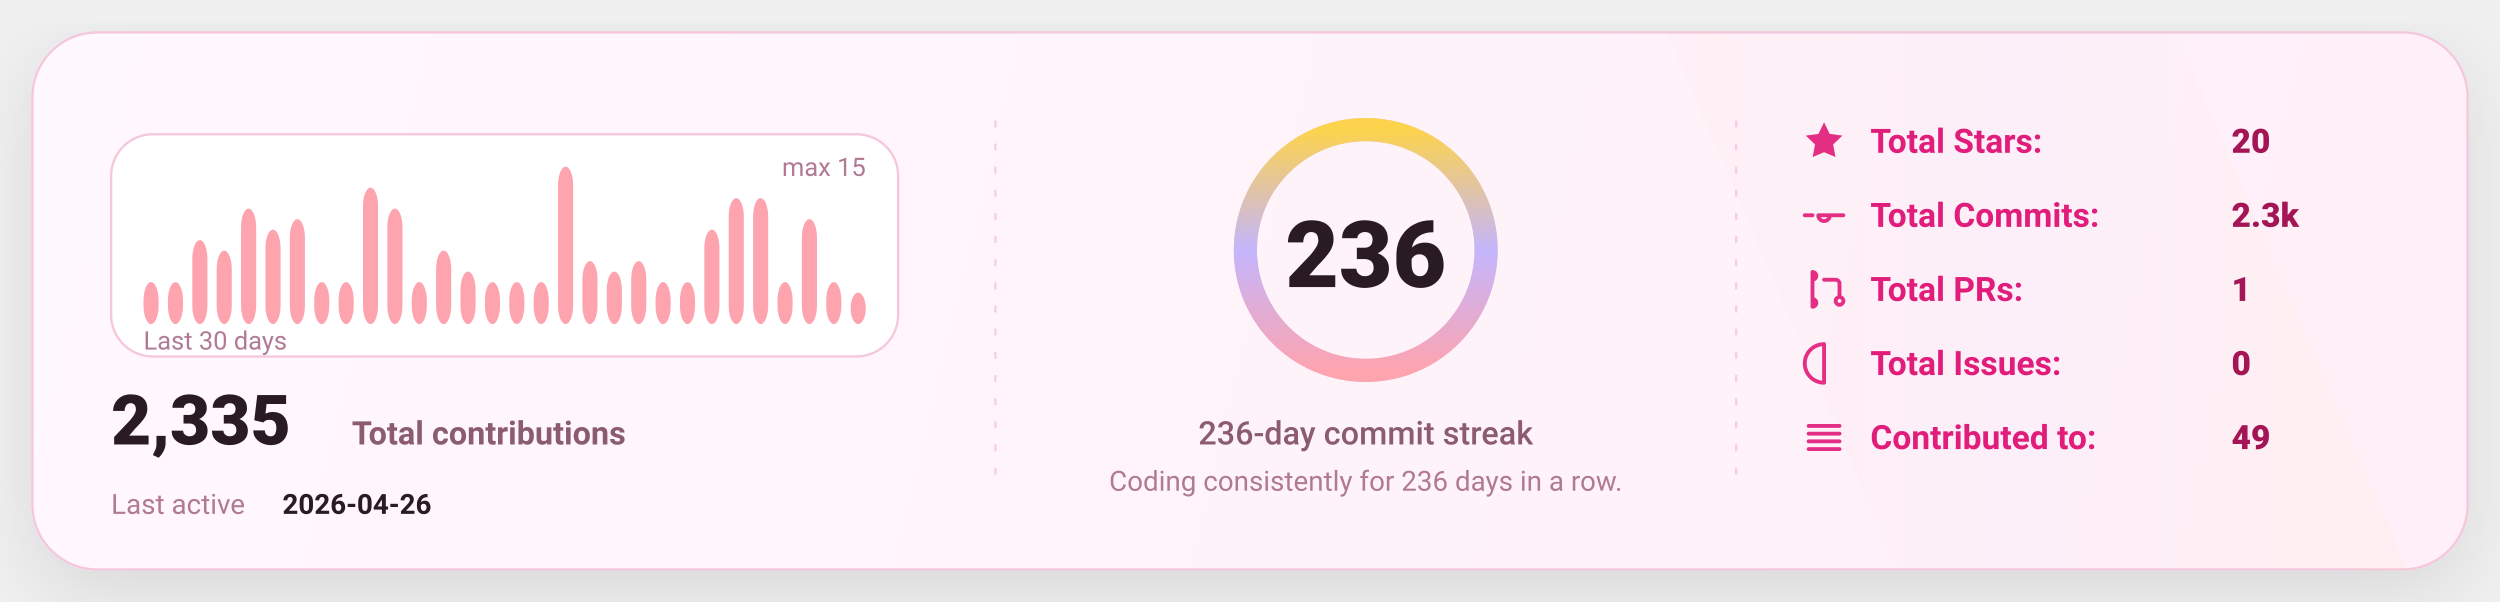
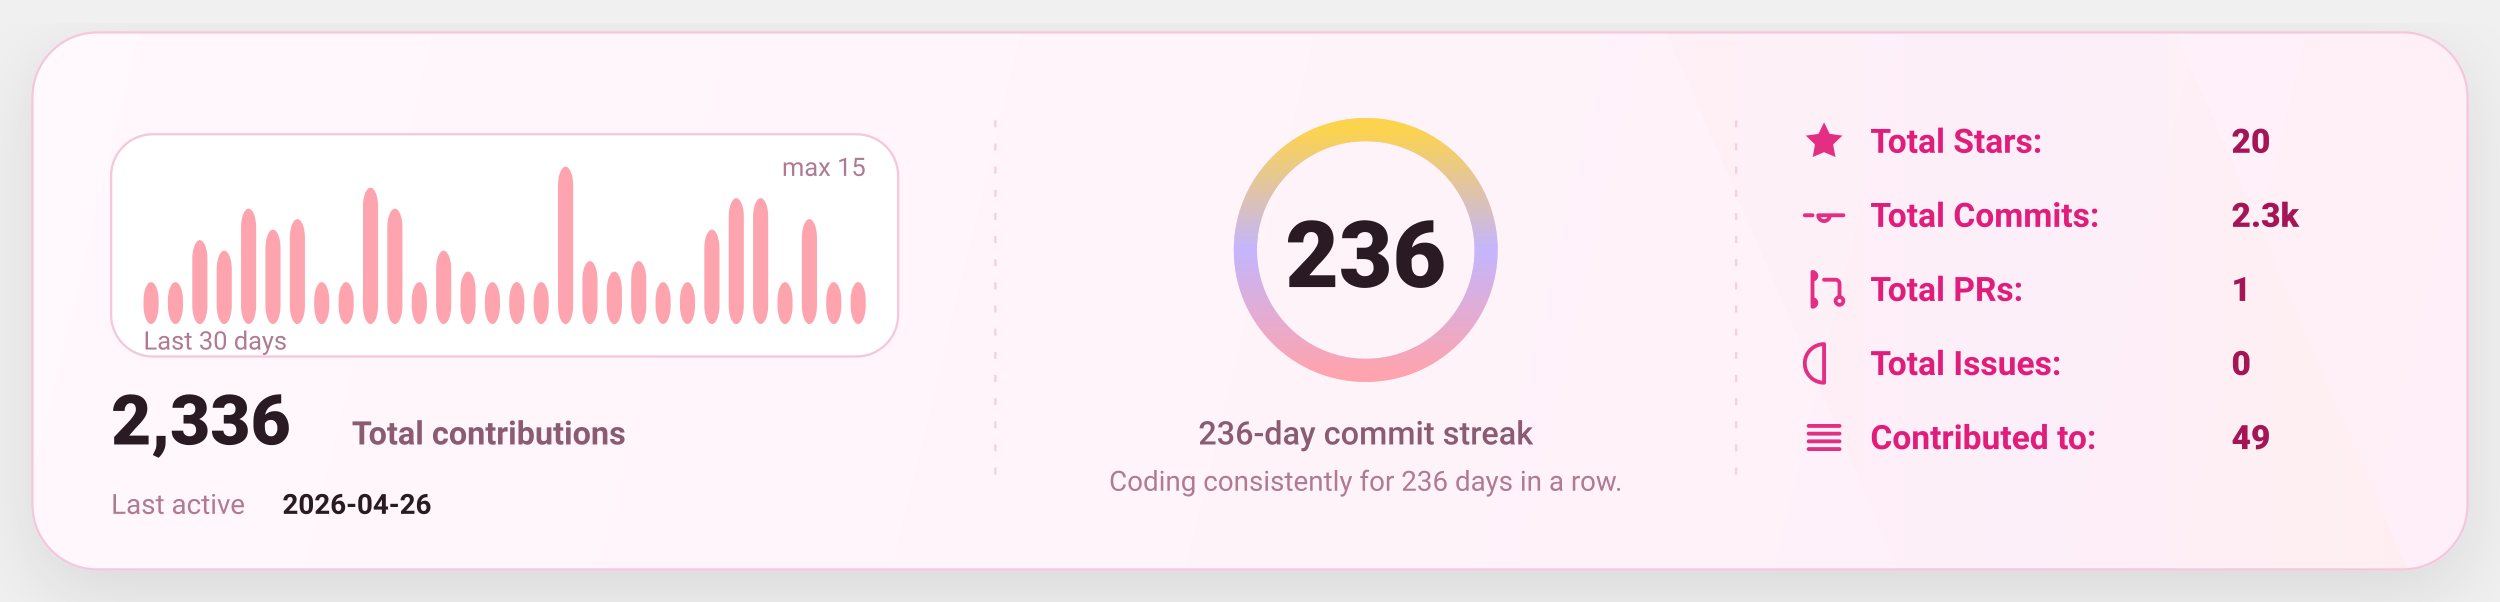
<svg xmlns="http://www.w3.org/2000/svg" width="1080" height="260" viewBox="0 0 1080 260" fill="none" role="img" aria-label="GitHub stats card">
  <defs>
    <linearGradient id="bg" x1="0" y1="0" x2="1080" y2="260" gradientUnits="userSpaceOnUse">
      <stop stop-color="#FFF8FC" />
      <stop offset="1" stop-color="#FFEFF8" />
    </linearGradient>
    <linearGradient id="accent" x1="0" y1="0" x2="1" y2="0">
      <stop offset="0" stop-color="#FDA4AF" />
      <stop offset="0.5" stop-color="#C4B5FD" />
      <stop offset="1" stop-color="#FCD34D" />
    </linearGradient>
    <linearGradient id="chartFill" x1="0" y1="0" x2="0" y2="1">
      <stop stop-color="#FDA4AF" stop-opacity="0.18" />
      <stop offset="1" stop-color="#FDA4AF" stop-opacity="0" />
    </linearGradient>
    <filter id="shadow" x="-20%" y="-20%" width="140%" height="140%">
      <feDropShadow dx="0" dy="10" stdDeviation="16" flood-color="#000000" flood-opacity="0.1" />
    </filter>
    <style>
      text { font-family: "Comic Sans MS","Trebuchet MS","Segoe UI",system-ui,-apple-system,Roboto,Helvetica,Arial,sans-serif; dominant-baseline: alphabetic; }
    </style>
  </defs>
  <rect x="14" y="14" width="1052" height="232" rx="28" fill="url(#bg)" stroke="#F4C7DD" stroke-width="1" filter="url(#shadow)" />
  <path d="M720 14     L940 14     L1040 246     L820 246 Z" fill="url(#accent)" opacity="0.04" />
  <line x1="430" y1="52" x2="430" y2="208" stroke="#F4C7DD" stroke-width="1" stroke-dasharray="3 7" opacity="0.85" />
  <line x1="430" y1="52" x2="430" y2="208" stroke="url(#accent)" stroke-width="1.4" stroke-dasharray="2 7" opacity="0.65" />
  <line x1="750" y1="52" x2="750" y2="208" stroke="#F4C7DD" stroke-width="1" stroke-dasharray="3 7" opacity="0.85" />
  <line x1="750" y1="52" x2="750" y2="208" stroke="url(#accent)" stroke-width="1.4" stroke-dasharray="2 7" opacity="0.65" />
  <g transform="translate(48,58)">
    <rect x="0" y="0" width="340" height="96" rx="18" fill="#FFFFFF" stroke="#F4C7DD" />
    <rect x="14.00" y="63.87" width="6.53" height="18.13" rx="8.00" fill="#FDA4AF" />
    <rect x="24.53" y="63.87" width="6.53" height="18.13" rx="8.00" fill="#FDA4AF" />
    <rect x="35.07" y="45.73" width="6.53" height="36.27" rx="8.00" fill="#FDA4AF" />
    <rect x="45.60" y="50.27" width="6.53" height="31.73" rx="8.00" fill="#FDA4AF" />
    <rect x="56.13" y="32.13" width="6.53" height="49.87" rx="8.00" fill="#FDA4AF" />
    <rect x="66.67" y="41.20" width="6.53" height="40.80" rx="8.00" fill="#FDA4AF" />
    <rect x="77.20" y="36.67" width="6.53" height="45.33" rx="8.00" fill="#FDA4AF" />
    <rect x="87.73" y="63.87" width="6.53" height="18.13" rx="8.00" fill="#FDA4AF" />
    <rect x="98.27" y="63.87" width="6.53" height="18.13" rx="8.00" fill="#FDA4AF" />
    <rect x="108.80" y="23.07" width="6.53" height="58.93" rx="8.00" fill="#FDA4AF" />
    <rect x="119.33" y="32.13" width="6.53" height="49.87" rx="8.00" fill="#FDA4AF" />
    <rect x="129.87" y="63.87" width="6.53" height="18.13" rx="8.00" fill="#FDA4AF" />
    <rect x="140.40" y="50.27" width="6.53" height="31.73" rx="8.00" fill="#FDA4AF" />
    <rect x="150.93" y="59.33" width="6.53" height="22.67" rx="8.00" fill="#FDA4AF" />
    <rect x="161.47" y="63.87" width="6.53" height="18.13" rx="8.00" fill="#FDA4AF" />
    <rect x="172.00" y="63.87" width="6.53" height="18.13" rx="8.00" fill="#FDA4AF" />
    <rect x="182.53" y="63.87" width="6.53" height="18.13" rx="8.00" fill="#FDA4AF" />
    <rect x="193.07" y="14.00" width="6.53" height="68.00" rx="8.00" fill="#FDA4AF" />
    <rect x="203.60" y="54.80" width="6.53" height="27.20" rx="8.00" fill="#FDA4AF" />
    <rect x="214.13" y="59.33" width="6.53" height="22.67" rx="8.00" fill="#FDA4AF" />
    <rect x="224.67" y="54.80" width="6.53" height="27.20" rx="8.00" fill="#FDA4AF" />
    <rect x="235.20" y="63.87" width="6.53" height="18.13" rx="8.00" fill="#FDA4AF" />
    <rect x="245.73" y="63.87" width="6.53" height="18.13" rx="8.00" fill="#FDA4AF" />
    <rect x="256.27" y="41.20" width="6.53" height="40.80" rx="8.00" fill="#FDA4AF" />
    <rect x="266.80" y="27.60" width="6.53" height="54.40" rx="8.00" fill="#FDA4AF" />
    <rect x="277.33" y="27.60" width="6.53" height="54.40" rx="8.00" fill="#FDA4AF" />
    <rect x="287.87" y="63.87" width="6.53" height="18.13" rx="8.00" fill="#FDA4AF" />
    <rect x="298.40" y="36.67" width="6.53" height="45.33" rx="8.00" fill="#FDA4AF" />
    <rect x="308.93" y="63.87" width="6.53" height="18.13" rx="8.00" fill="#FDA4AF" />
-     <rect x="319.47" y="68.40" width="6.53" height="13.60" rx="8.00" fill="#FDA4AF" />
+     <rect x="319.47" y="63.87" width="6.53" height="18.13" rx="8.00" fill="#FDA4AF" />
    <text x="14" y="93.00" fill="#B07A93" font-size="11">
      Last 30 days
    </text>
    <text x="326.00" y="18" text-anchor="end" fill="#B07A93" font-size="11">
      max 15
    </text>
    <g transform="translate(0,134)">
      <text x="0" y="0" fill="#2A1A23" font-size="30" font-weight="820">
-         2,335
+         2,336
      </text>
      <text x="104" y="0" fill="#8B5B72" font-size="14" font-weight="650">
        Total contributions
      </text>
      <text x="0" y="30" fill="#B07A93" font-size="12">
        Last active
      </text>
      <text x="74" y="30" fill="#2A1A23" font-size="12" font-weight="700">
        2026-04-26
      </text>
    </g>
  </g>
  <g>
    <circle cx="590" cy="108" r="52" stroke="#F4C7DD" stroke-width="10" />
    <circle cx="590" cy="108" r="52" stroke="url(#accent)" stroke-width="10" stroke-linecap="round" stroke-dasharray="326.73 326.73" transform="rotate(-90 590 108)" />
    <text x="590" y="124.00" text-anchor="middle" fill="#2A1A23" font-size="40" font-weight="900">
      236
    </text>
    <text x="590" y="192.00" text-anchor="middle" fill="#8B5B72" font-size="14" font-weight="450">
      236-day commit streak
    </text>
    <text x="590" y="212.00" text-anchor="middle" fill="#B07A93" font-size="12" font-weight="420">
      Coding consistently for 236 days in a row.
    </text>
  </g>
  <g transform="translate(778,66)">
    <g transform="translate(0,0)">
      <g transform="translate(0,-15)">
        <svg x="0" y="0" width="20" height="20" viewBox="0 0 24 24" fill="none">
          <path d="M12 2.2l2.9 6 6.6.9-4.8 4.6 1.2 6.5L12 17.7 6.1 20.2l1.2-6.5-4.8-4.6 6.6-.9L12 2.2z" fill="#E11D7B" opacity="0.92" />
        </svg>
      </g>
      <text x="30" y="0" fill="#E11D7B" font-size="14.5" font-weight="650">
            Total Stars:
          </text>
      <text x="186" y="0" fill="#A31555" font-size="14.5" font-weight="850">
            20
          </text>
    </g>
    <g transform="translate(0,32)">
      <g transform="translate(0,-15)">
        <svg x="0" y="0" width="20" height="20" viewBox="0 0 24 24" fill="none">
          <path d="M9 12a3 3 0 1 0 6 0Zm-7 0h4m8 0h8" stroke="#E11D7B" stroke-width="2" stroke-linecap="round" stroke-linejoin="round" opacity="0.92" />
        </svg>
      </g>
      <text x="30" y="0" fill="#E11D7B" font-size="14.5" font-weight="650">
            Total Commits:
          </text>
      <text x="186" y="0" fill="#A31555" font-size="14.5" font-weight="850">
            2.3k
          </text>
    </g>
    <g transform="translate(0,64)">
      <g transform="translate(0,-15)">
        <svg x="0" y="0" width="20" height="20" viewBox="0 0 24 24" fill="none">
          <path d="M6 4v16m0-13a2 2 0 1 0 0-4Zm0 14a2 2 0 1 0 0-4Zm6-14h6a2 2 0 0 1 2 2v7m0 0a2 2 0 1 0 0 4 2 2 0 0 0 0-4Z" stroke="#E11D7B" stroke-width="2" stroke-linecap="round" stroke-linejoin="round" opacity="0.92" />
        </svg>
      </g>
      <text x="30" y="0" fill="#E11D7B" font-size="14.5" font-weight="650">
            Total PRs:
          </text>
      <text x="186" y="0" fill="#A31555" font-size="14.5" font-weight="850">
            1
          </text>
    </g>
    <g transform="translate(0,96)">
      <g transform="translate(0,-15)">
        <svg x="0" y="0" width="20" height="20" viewBox="0 0 24 24" fill="none">
          <path d="M12 2a10 10 0 1 0 0 20Zm0 6v6m0 4h.01" stroke="#E11D7B" stroke-width="2" stroke-linecap="round" stroke-linejoin="round" opacity="0.92" />
        </svg>
      </g>
      <text x="30" y="0" fill="#E11D7B" font-size="14.5" font-weight="650">
            Total Issues:
          </text>
      <text x="186" y="0" fill="#A31555" font-size="14.5" font-weight="850">
            0
          </text>
    </g>
    <g transform="translate(0,128)">
      <g transform="translate(0,-15)">
        <svg x="0" y="0" width="20" height="20" viewBox="0 0 24 24" fill="none">
          <path d="M4 6h16M4 10h16M4 14h16M4 18h16" stroke="#E11D7B" stroke-width="2" stroke-linecap="round" stroke-linejoin="round" opacity="0.92" />
        </svg>
      </g>
      <text x="30" y="0" fill="#E11D7B" font-size="14.5" font-weight="650">
            Contributed to:
          </text>
      <text x="186" y="0" fill="#A31555" font-size="14.5" font-weight="850">
            49
          </text>
    </g>
  </g>
</svg>
